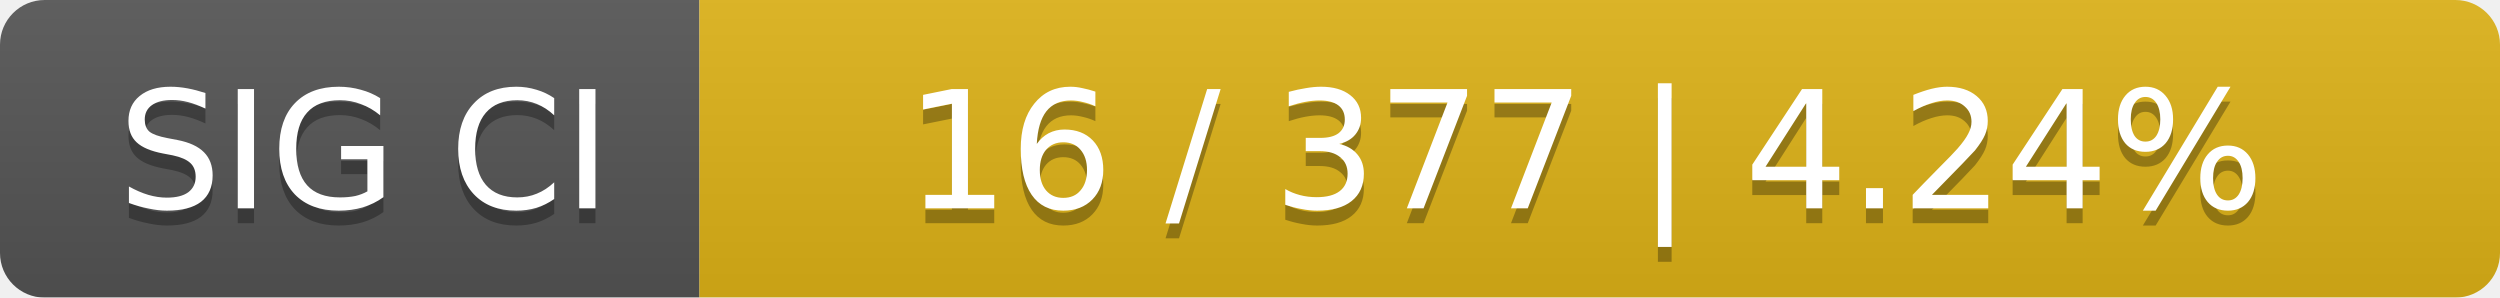
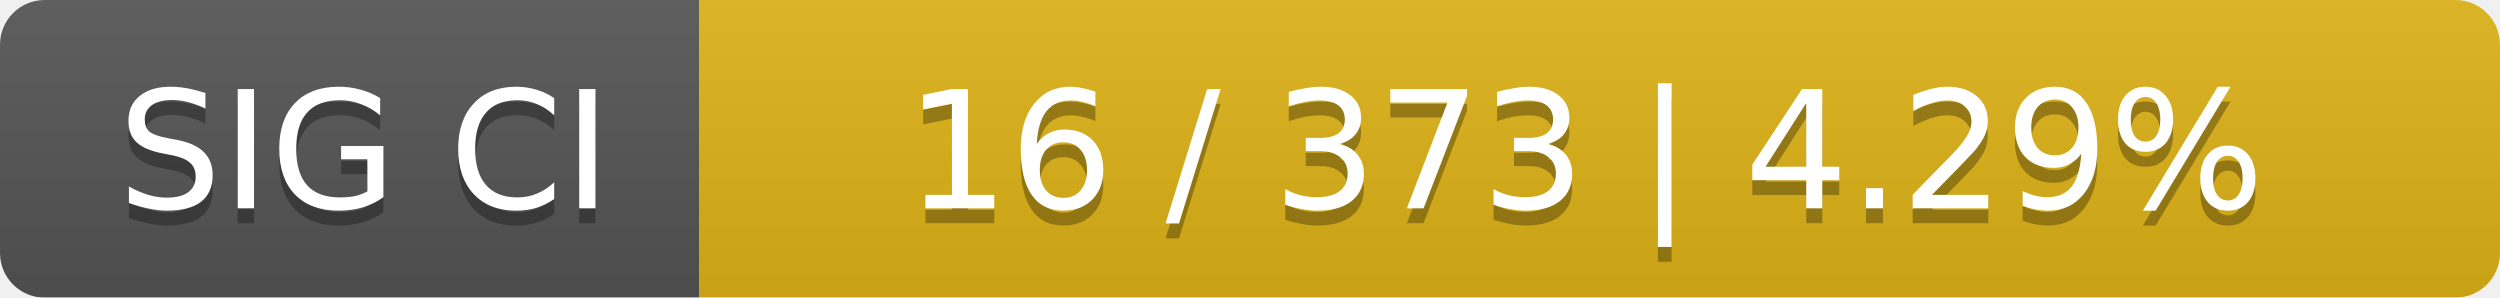
<svg xmlns="http://www.w3.org/2000/svg" width="168" height="20">
  <linearGradient id="smooth" x2="0" y2="100%">
    <stop offset="0" stop-color="#bbb" stop-opacity=".1" />
    <stop offset="1" stop-opacity=".1" />
  </linearGradient>
  <mask id="round">
    <rect width="168" height="20" rx="3" fill="#fff" />
  </mask>
  <g mask="url(#round)">
    <rect width="47" height="20" fill="#555" />
    <rect x="47" width="121" height="20" fill="#dfb317" />
    <rect width="168" height="20" fill="url(#smooth)" />
  </g>
  <g fill="#fff" text-anchor="middle" font-family="DejaVu Sans,Verdana,Geneva,sans-serif" font-size="11">
    <text x="24.5" y="15" fill="#010101" fill-opacity=".3">SIG CI</text>
    <text x="24.5" y="14">SIG CI</text>
-     <text x="106.5" y="15" fill="#010101" fill-opacity=".3">16 / 377    |    4.24%</text>
-     <text x="106.5" y="14">16 / 377    |    4.24%</text>
+     <text x="106.5" y="15" fill="#010101" fill-opacity=".3">16 / 373    |    4.29%</text>
+     <text x="106.5" y="14">16 / 373    |    4.29%</text>
  </g>
</svg>
